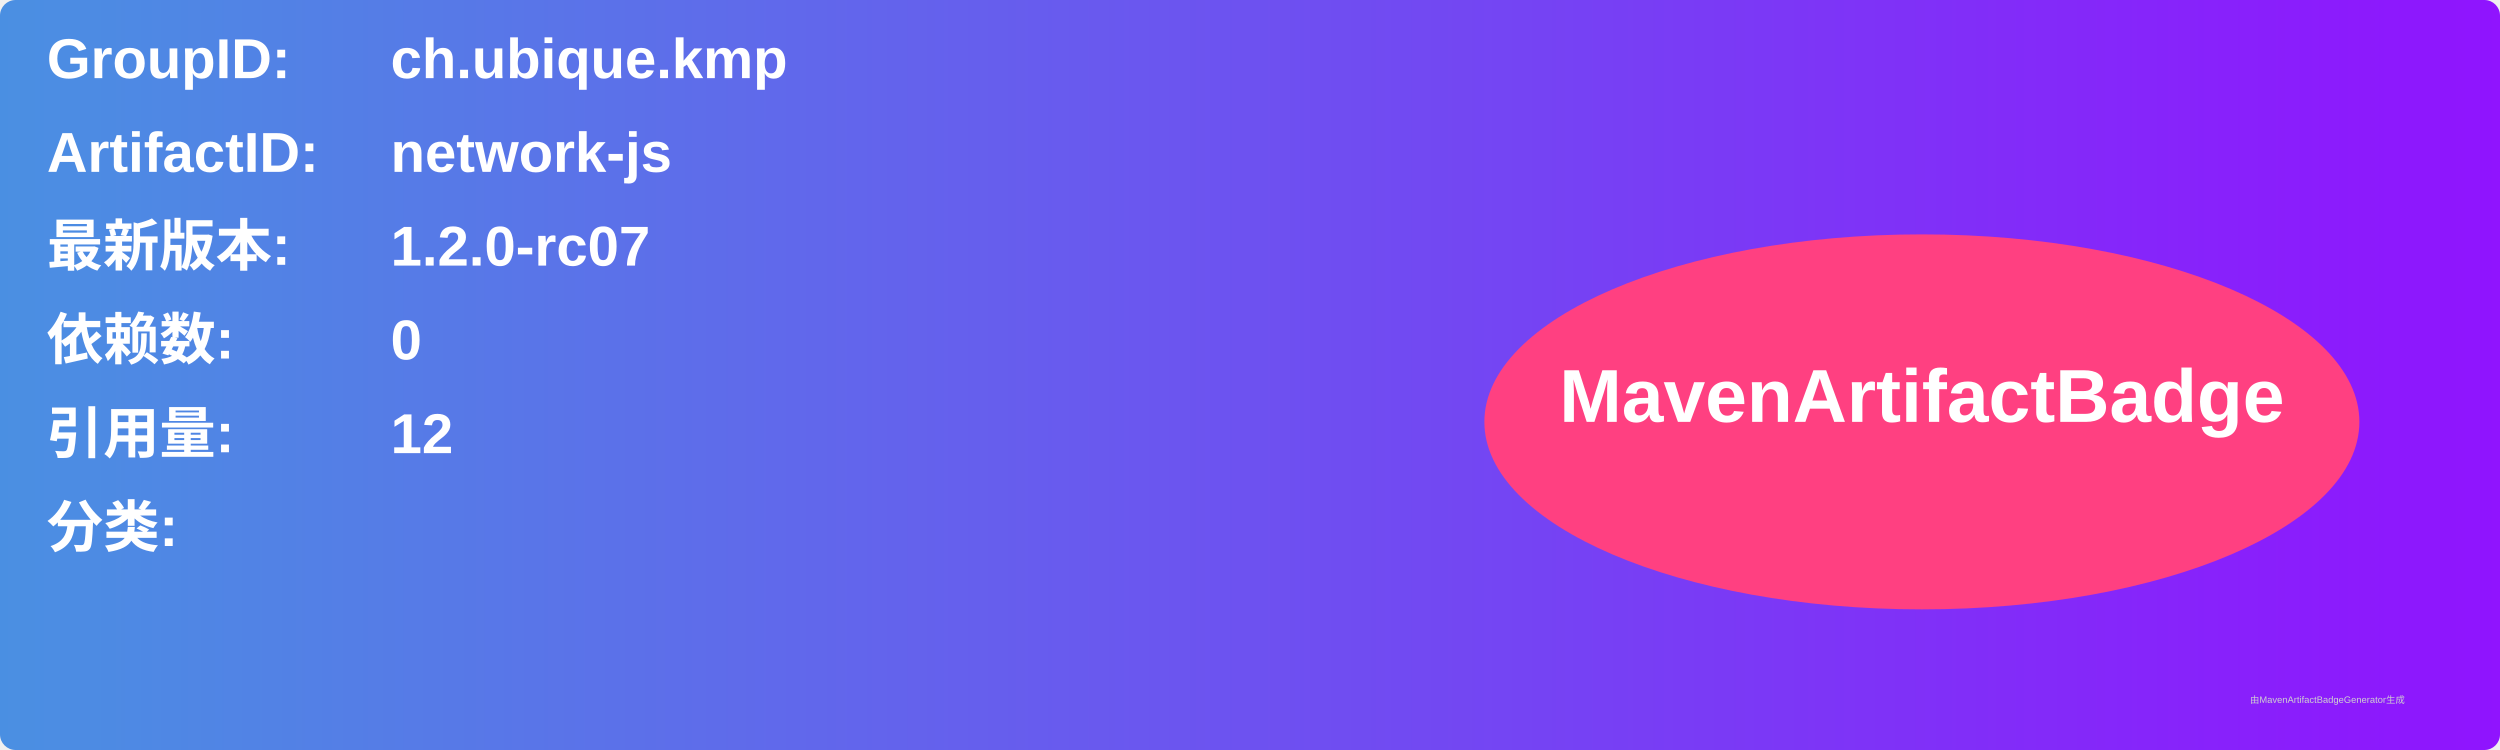
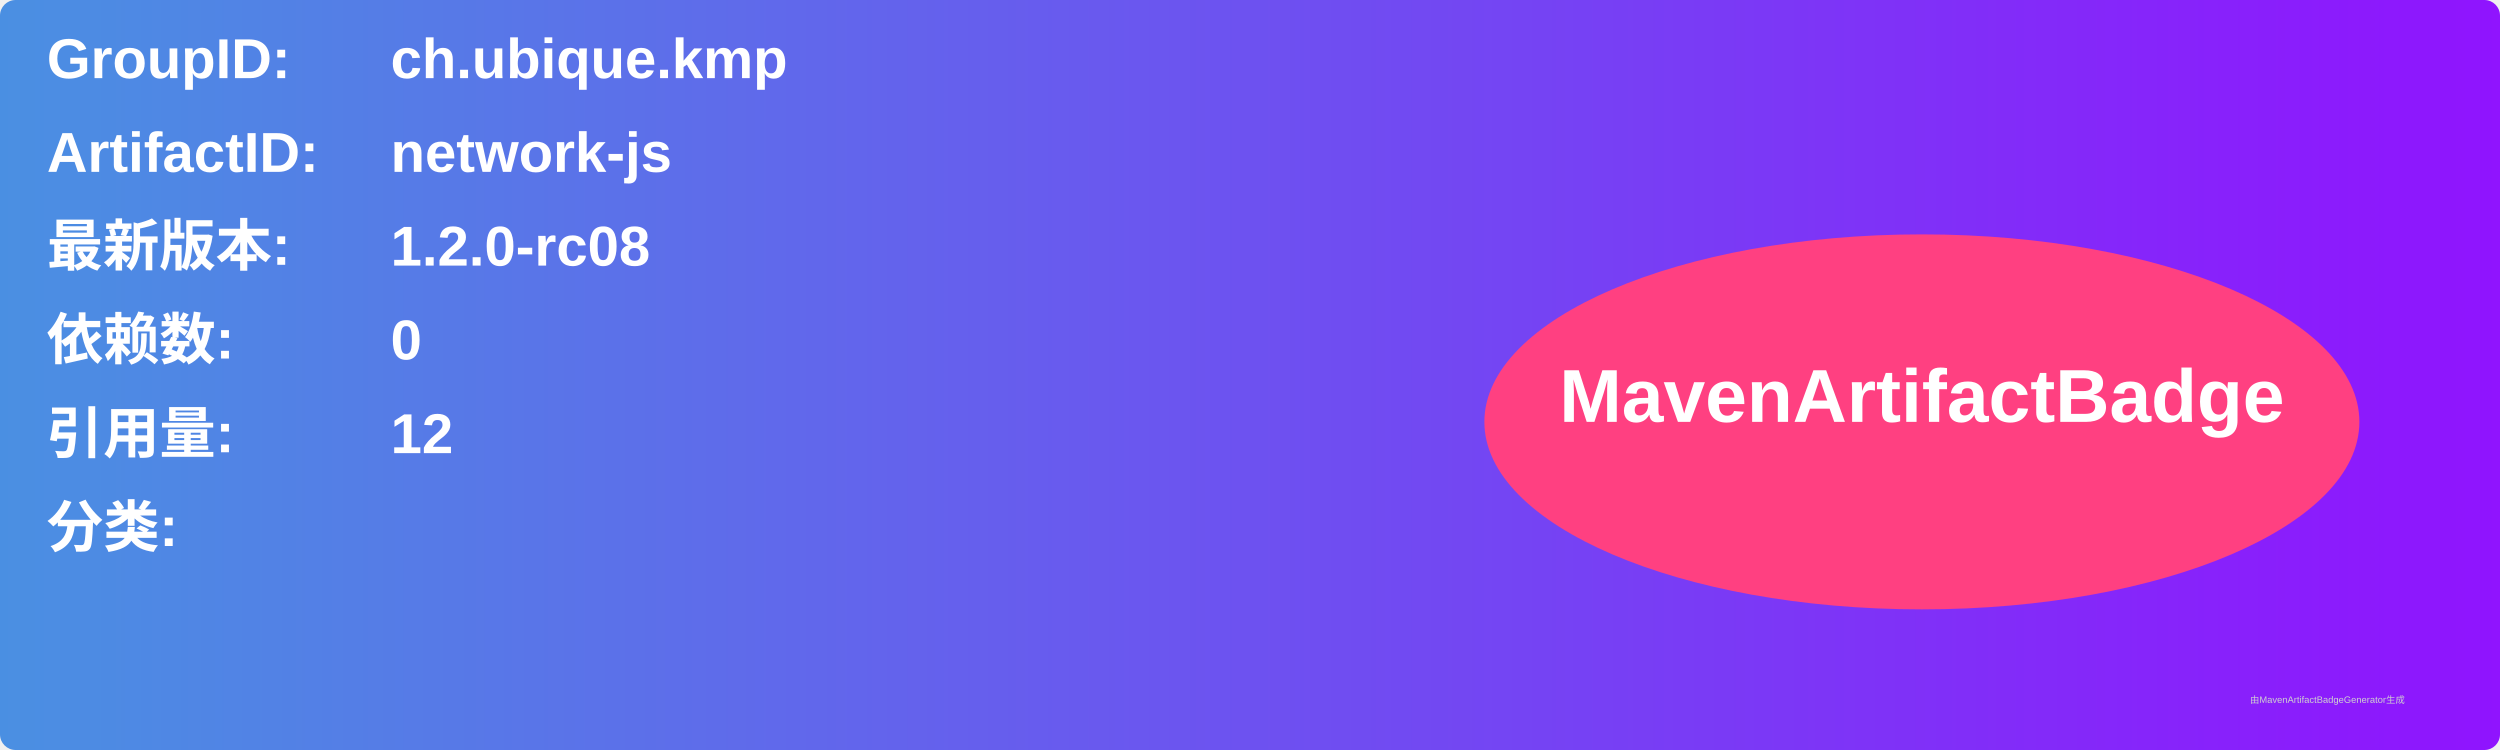
<svg xmlns="http://www.w3.org/2000/svg" width="800" height="240" viewBox="0 0 800 240">
  <linearGradient id="grad" x1="0%" y1="0%" x2="100%" y2="0%">
    <stop offset="0%" stop-color="#4a90e2" />
    <stop offset="100%" stop-color="#9013fe" />
  </linearGradient>
  <rect width="100%" height="100%" rx="5" ry="5" fill="url(#grad)" />
  <g transform="translate(15, 15)">
    <text x="0" y="10" font-family="Arial" font-size="18" fill="white" font-weight="bold" width="260">GroupID:</text>
    <text x="110" y="10" font-family="Arial" font-size="18" fill="white" font-weight="bold" width="460">ch.ubique.kmp</text>
    <text x="0" y="40" font-family="Arial" font-size="18" fill="white" font-weight="bold" width="260">ArtifactID:</text>
    <text x="110" y="40" font-family="Arial" font-size="18" fill="white" font-weight="bold" width="460">network-js</text>
    <text x="0" y="70" font-family="Arial" font-size="18" fill="white" font-weight="bold">最新版本:</text>
    <text x="110" y="70" font-family="Arial" font-size="18" fill="white" font-weight="bold">
-       <tspan font-weight="bold">1.2.0-rc07</tspan>
+       <tspan font-weight="bold">1.2.0-rc08</tspan>
    </text>
    <text x="0" y="100" font-family="Arial" font-size="18" fill="white" font-weight="bold">依赖数: </text>
    <text x="110" y="100" font-family="Arial" font-size="18" fill="white">
      <tspan font-weight="bold">0</tspan>
    </text>
    <text x="0" y="130" font-family="Arial" font-size="18" fill="white" font-weight="bold">引用量: </text>
    <text x="110" y="130" font-family="Arial" font-size="18" fill="white">
      <tspan font-weight="bold">12</tspan>
    </text>
    <text x="0" y="160" font-family="Arial" font-size="18" fill="white" font-weight="bold">分类:</text>
    <text x="10" y="190" font-family="Arial" font-size="10" fill="white">
      <tspan font-weight="bold" />
    </text>
    <ellipse cx="600" cy="120" rx="140" ry="60" fill="#ff4081" />
    <text x="600" y="120" text-anchor="middle" font-family="Arial" font-size="24" fill="white" font-weight="bold">MavenArtifactBadge</text>
  </g>
  <text x="720" y="225" font-family="Arial" font-size="3" fill="#d0d0d0">由MavenArtifactBadgeGenerator生成</text>
</svg>
